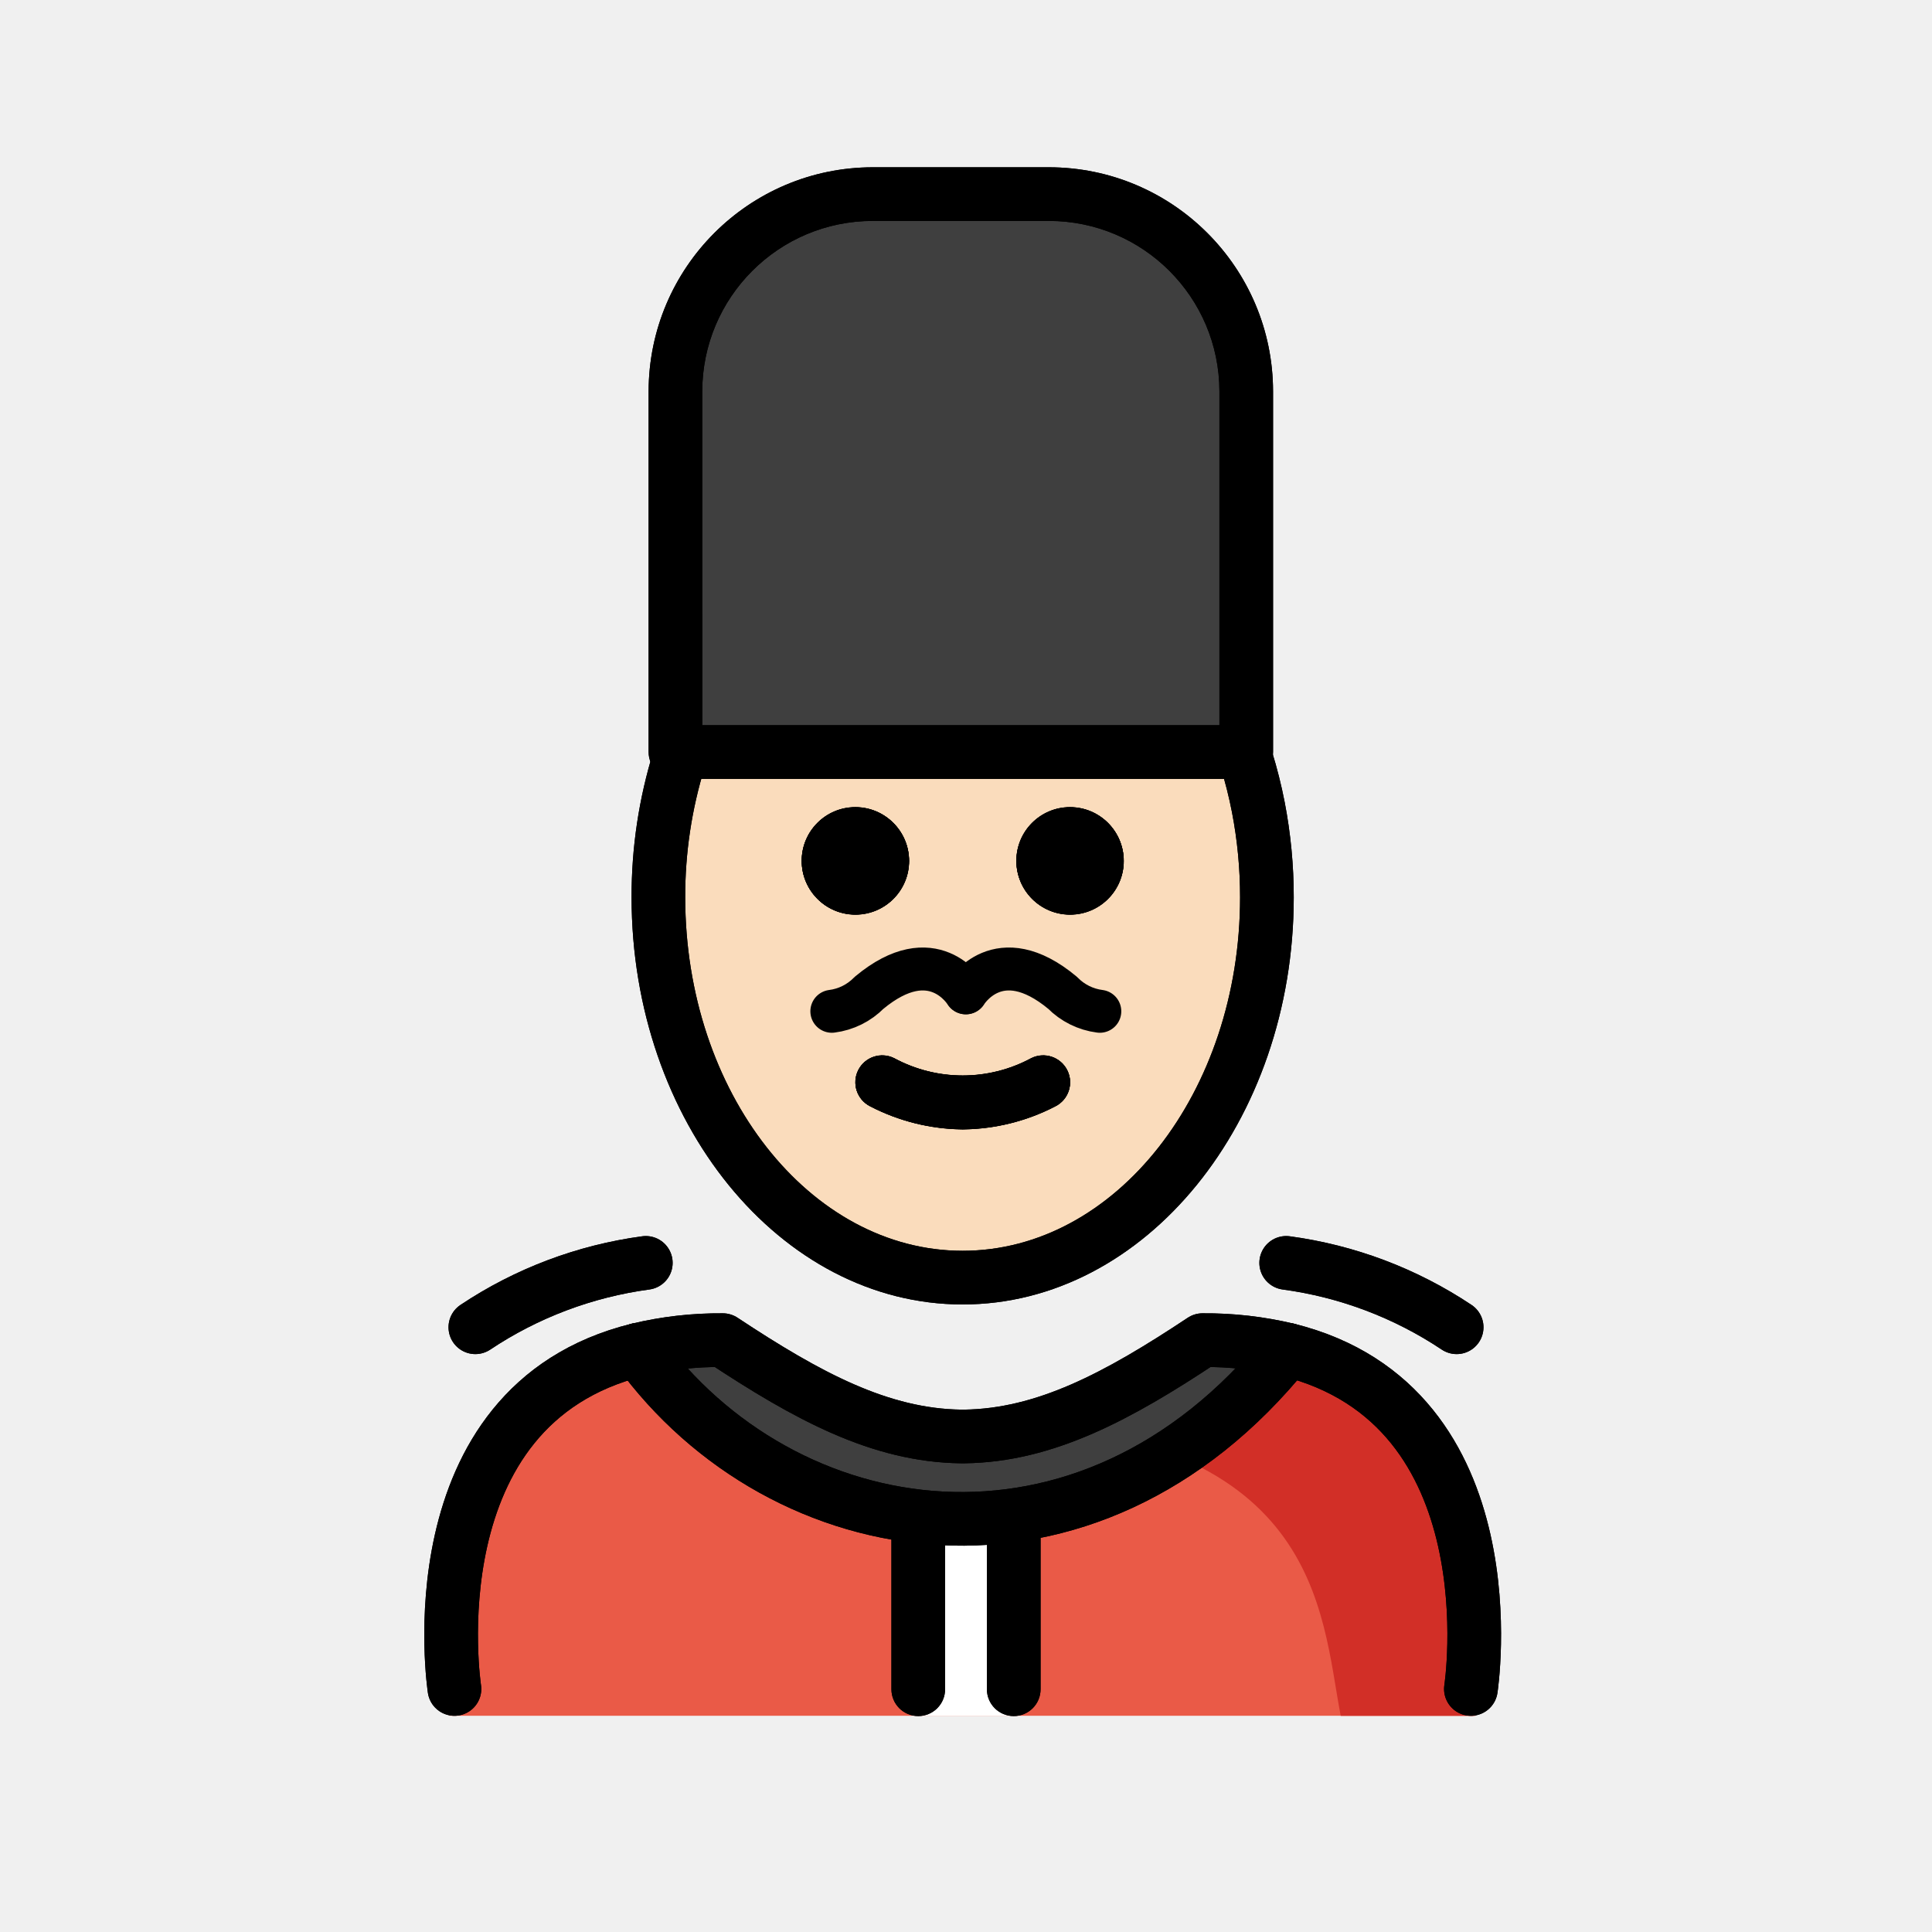
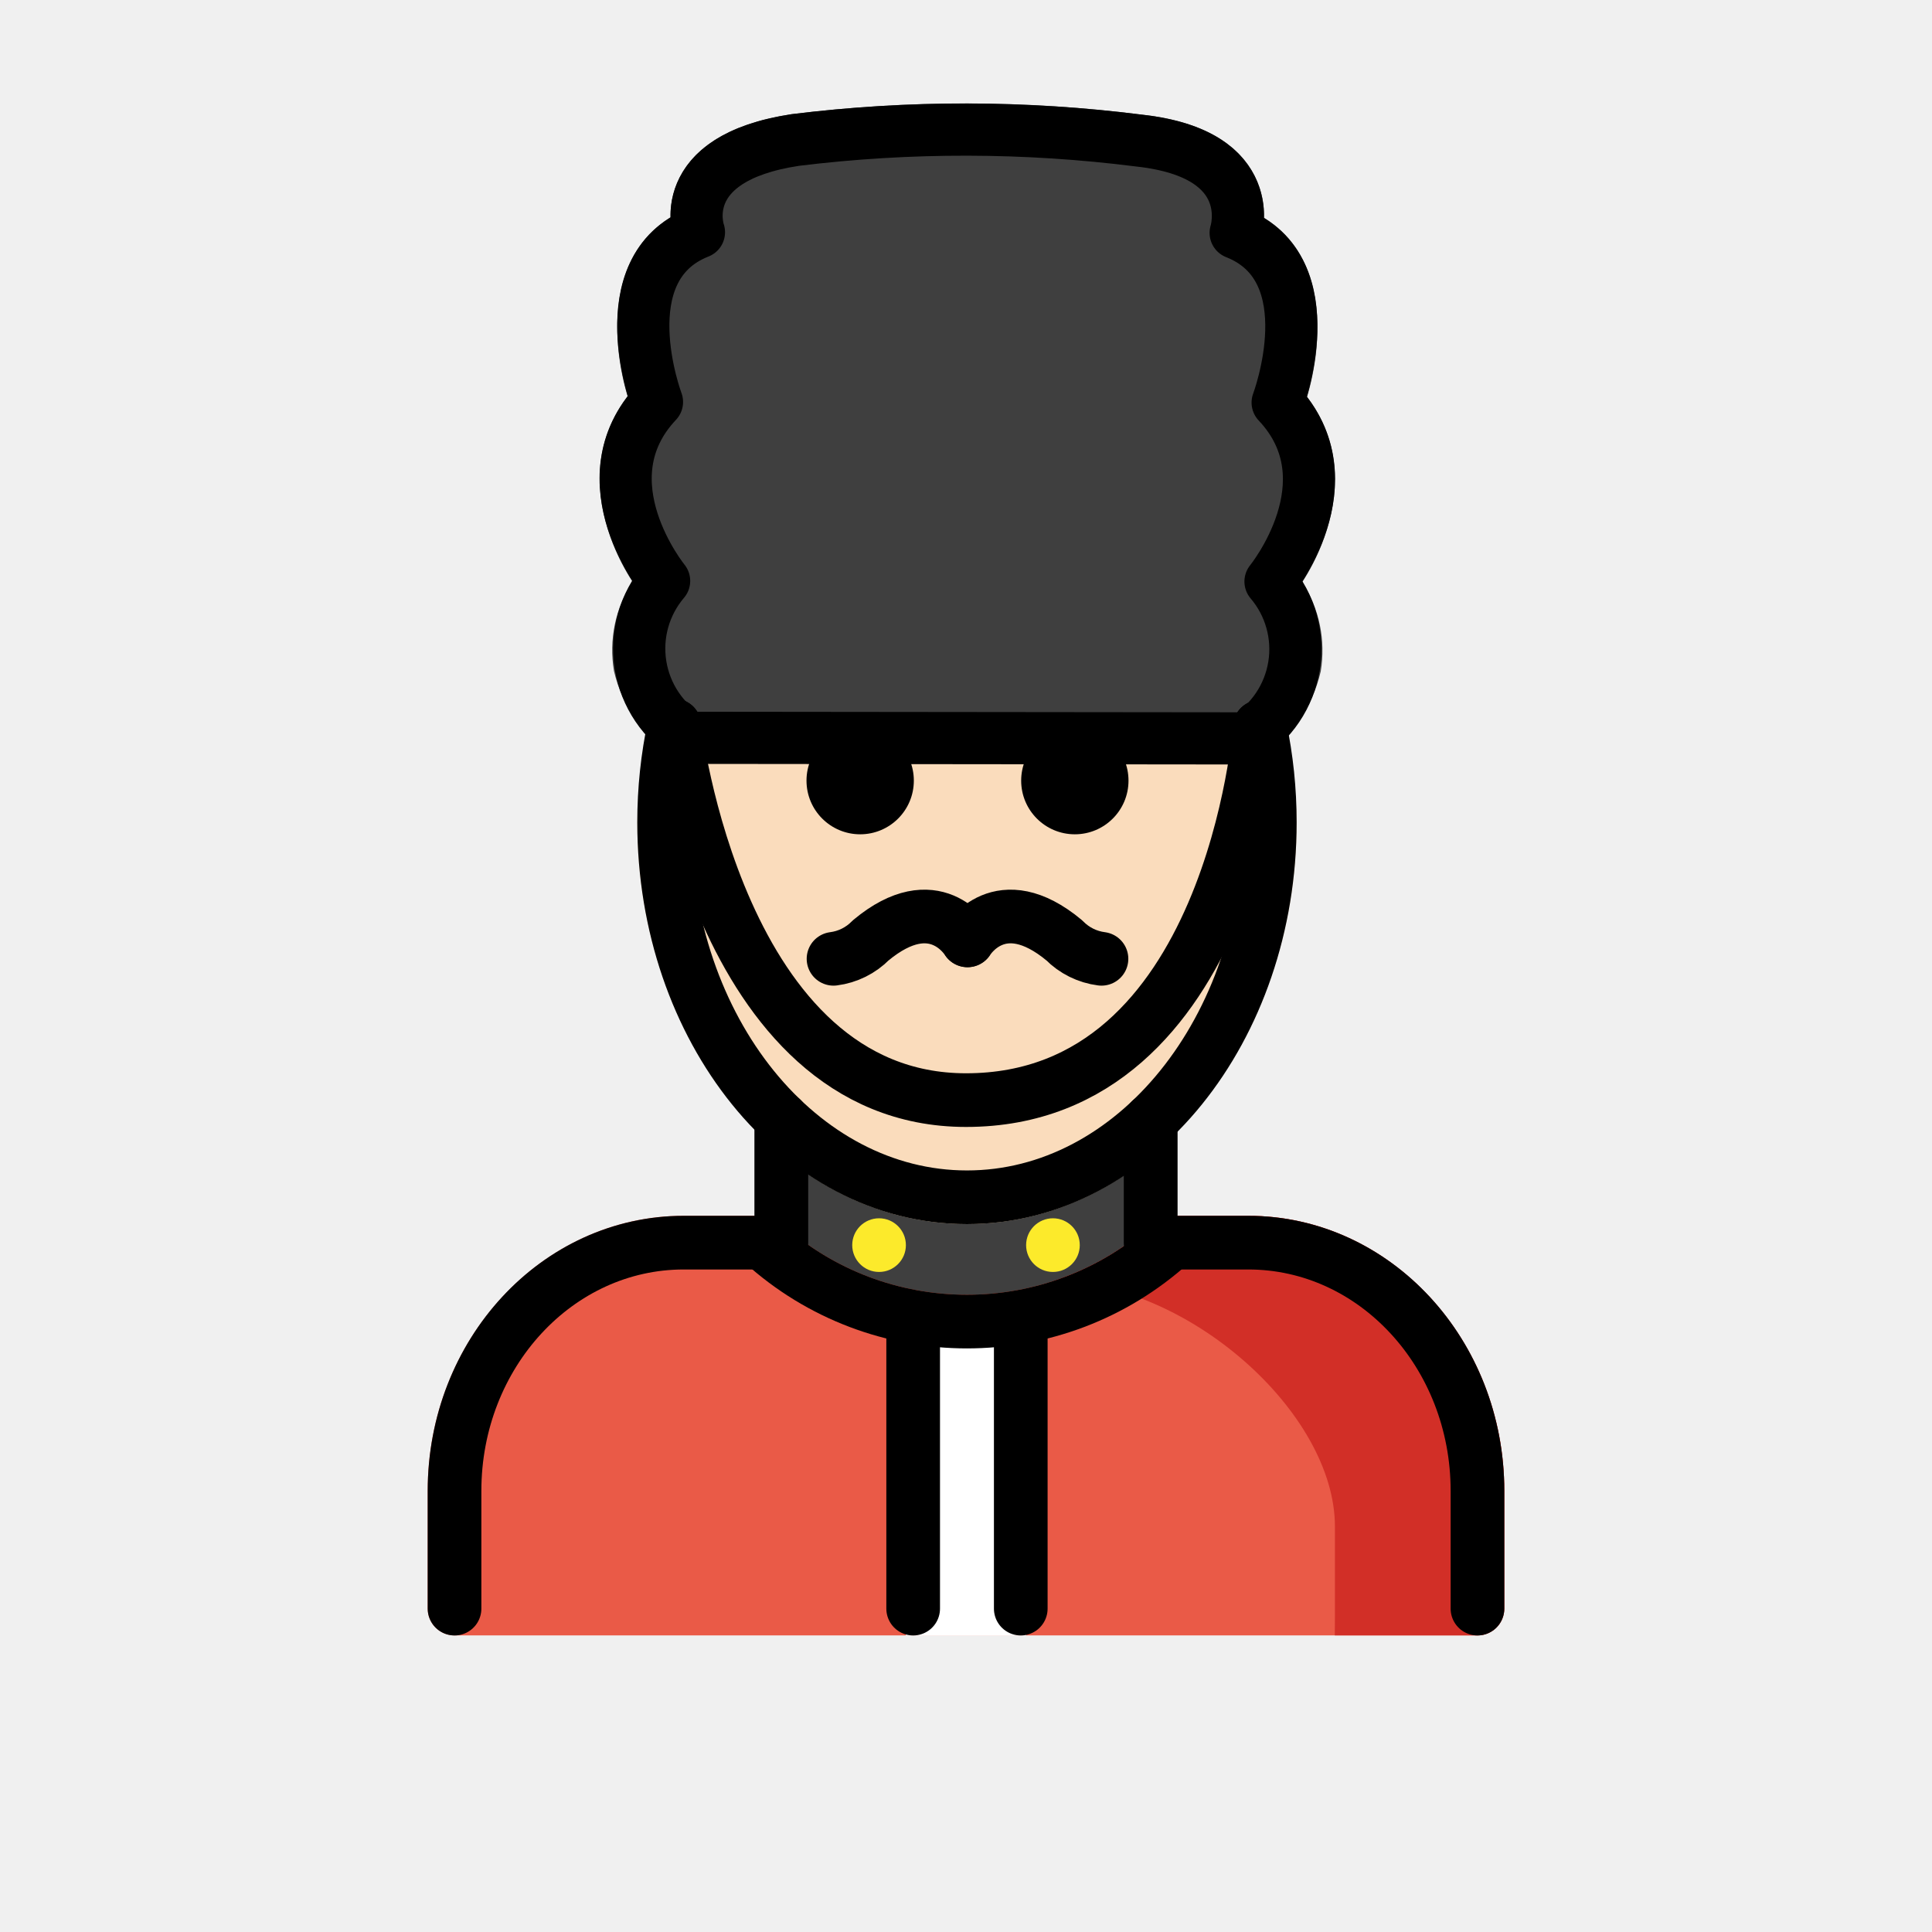
<svg xmlns="http://www.w3.org/2000/svg" id="emoji" viewBox="0 0 72 72">
+   <g id="line-supplement">
+     <circle cx="39.24" cy="46.402" r="1" />
+     <circle cx="32.76" cy="46.402" r="1" />
+   </g>
  <g id="color">
-     <polygon fill="#fff" points="38 57.061 33.817 57.061 34.117 63.943 37.8 63.943 38 57.061" />
-     <path fill="#3f3f3f" d="M25.872,28.026H47.145v-13.44a7.352,7.352,0,0,0-7.352-7.352H33.224a7.352,7.352,0,0,0-7.352,7.352Z" />
-     <path fill="#ea5a47" d="M54.92,63.941s4.011-14.002-10.3-14.897c-3.192,2.119-5.926,3.584-9,3.578h.125c-3.074.006-5.808-1.458-9-3.578-12,0-10,14.897-10,14.897" />
-     <path fill="#d22f27" d="M45.362,49.09c-3.113,2.075-4.983,3.24-8.973,3.818,12.827.404,12.827,7.109,13.575,11.037h5.021S57.145,49.09,45.362,49.09Z" />
-     <path fill="#3f3f3f" d="M44.816,49.943a13.167,13.167,0,0,1,3.17.36c-7.49,9.31-18.82,7.44-24.21,0a13.081,13.081,0,0,1,3.16-.36c3.16,2.09,5.86,3.55,8.88,3.59h.12C38.956,53.493,41.666,52.033,44.816,49.943Z" />
-     <polygon fill="#fff" points="38 57.061 33.817 57.061 34.117 63.943 37.8 63.943 38 57.061" />
+     <path fill="#3f3f3f" d="M46.406,28.489h-.001l-20.712-.021a.97.97,0,0,1-.521-.152,5.512,5.512,0,0,1-2.292-3.312,4.706,4.706,0,0,1,.689-3.331C22.51,20.04,21.543,17.18,23.389,14.77c-.591-1.984-.801-5.201,1.6-6.67A3.107,3.107,0,0,1,25.43,6.43c.678-1.136,2.046-1.867,4.066-2.173a52.169,52.169,0,0,1,13.069.017h0c1.958.216,3.312.885,4.023,1.988a3.253,3.253,0,0,1,.518,1.857C49.512,9.585,49.301,12.806,48.71,14.791c1.846,2.411.879,5.271-.179,6.902a4.704,4.704,0,0,1,.688,3.332,5.508,5.508,0,0,1-2.292,3.312A.975.975,0,0,1,46.406,28.489Z" />
+     <path fill="#3f3f3f" d="M44.605,46.549a.997.997,0,0,0,.043-.215c0-.008.005-.015.005-.024a.986.986,0,0,0-.052-.3c-.004-.011-.002-.023-.006-.034a.991.991,0,0,0-.189-.316c-.006-.007-.007-.016-.013-.023-.019-.021-.046-.03-.067-.049a.99.99,0,0,0-.208-.153.965.965,0,0,0-.127-.053.982.982,0,0,0-.112-.047V41.907a.981.981,0,0,0-.241-.871.998.998,0,0,0-1.413-.034,8.627,8.627,0,0,1-12.411-.033.941.941,0,0,0-.103-.066.675.675,0,0,0-.447-.185.949.949,0,0,0-.143-.029l-.01.002a.999.999,0,0,0-.297.06c-.027.009-.059.007-.085.018s-.044.033-.068.046a.998.998,0,0,0-.254.176l-.007.005a.936.936,0,0,0-.068.106.677.677,0,0,0-.184.45.969.969,0,0,0-.028.137v3.667c-.026.008-.048.026-.073.036a1.101,1.101,0,0,0-.313.206c-.017.017-.04.023-.056.041-.009.01-.011.023-.02.033a.984.984,0,0,0-.169.283c-.004.01-.012.018-.015.029a.998.998,0,0,0-.056.327c0,.009.005.015.005.024a.999.999,0,0,0,.045.225,1.029,1.029,0,0,0,.038.155,4.924,4.924,0,0,0,.224.317c.007.006.009.015.016.021a12.336,12.336,0,0,0,16.581-.002c.006-.005.007-.012.013-.017a.985.985,0,0,0,.143-.195,1.006,1.006,0,0,0,.083-.123A1.035,1.035,0,0,0,44.605,46.549Z" />
+     <circle cx="39.24" cy="46.402" r="1" fill="#fcea2b" />
+     <circle cx="32.76" cy="46.402" r="1" fill="#fcea2b" />
+     <path fill="#ea5a47" d="M46.521,45.31H43.654a.937.937,0,0,0-.148.03.657.657,0,0,0-.408.161.928.928,0,0,0-.117.07,10.336,10.336,0,0,1-13.89,0,.953.953,0,0,0-.115-.069.643.643,0,0,0-.397-.16.946.946,0,0,0-.161-.033H25.479c-5.261,0-9.54,4.599-9.54,10.252v4.386a.999.999,0,0,0,1,1H55.061a.999.999,0,0,0,1-1V55.562C56.061,49.909,51.782,45.31,46.521,45.31Z" />
+     <path fill="#d22f27" d="M39.241,47.745c4.989,0,10.508,4.886,10.508,9.145v3.304l-.005.753h5.316a.999.999,0,0,0,1-1V55.562c0-5.653-4.279-10.252-9.54-10.252H43.654a.937.937,0,0,0-.148.03.657.657,0,0,0-.408.161.928.928,0,0,0-.117.07,10.28,10.28,0,0,1-3.739,2.174" />
+     <rect x="33.76" y="49.166" width="4.48" height="11.792" fill="#fff" />
  </g>
  <g id="skin">
-     <g id="skin-2">
-       <path fill="#fadcbc" d="M47.208,33.867a15.964,15.964,0,0,0-1.232-6.208L25.39,28.026a16.028,16.028,0,0,0-1.082,5.841,16.49,16.49,0,0,0,.233,2.77c1.068,6.264,5.49,10.976,11.595,10.976s10.267-5.198,10.818-10.847A16.456,16.456,0,0,0,47.208,33.867Z" />
-     </g>
+     <path fill="#fadcbc" d="M36.035,45.618c-6.774,0-12.285-6.716-12.285-14.97a9.989,9.989,0,0,1,.402-2.819.972.972,0,0,1,.98-.789l21.821.049a1.001,1.001,0,0,1,.977.792,9.902,9.902,0,0,1,.392,2.767C48.322,38.902,42.81,45.618,36.035,45.618Z" />
  </g>
  <g id="line">
-     <path d="M41.88,32.087a2,2,0,1,1-2-2,2.001,2.001,0,0,1,2,2" />
-     <path d="M33.88,32.087a2,2,0,1,1-2-2,2.001,2.001,0,0,1,2,2" />
-     <path d="M35.88,42.09a7.653,7.653,0,0,1-3.447-.858,1,1,0,0,1,.895-1.789,5.377,5.377,0,0,0,5.105,0,1,1,0,0,1,.895,1.789A7.653,7.653,0,0,1,35.88,42.09Z" />
-     <path fill="none" stroke="#000" stroke-linecap="round" stroke-linejoin="round" stroke-width="2" d="M16.936,62.943s-1.62-10.56,6.84-12.64a13.081,13.081,0,0,1,3.16-.36c3.16,2.09,5.86,3.55,8.88,3.59h.12c3.02-.04,5.73-1.5,8.88-3.59a13.167,13.167,0,0,1,3.17.36c8.45,2.09,6.83,12.64,6.83,12.64" />
-     <path fill="none" stroke="#000" stroke-linecap="round" stroke-linejoin="round" stroke-width="2" d="M23.776,50.303c5.39,7.44,16.72,9.31,24.21,0" />
-     <path d="M34.221,63.953a.999.999,0,0,1-1-1V56.552a1,1,0,0,1,2,0v6.401A.999.999,0,0,1,34.221,63.953Z" />
-     <path d="M37.779,63.953a.999.999,0,0,1-1-1V56.52a1,1,0,0,1,2,0v6.433A.999.999,0,0,1,37.779,63.953Z" />
-     <path d="M46.444,29.026H25.172a1,1,0,0,1-1-1V14.586a8.362,8.362,0,0,1,8.352-8.352h6.568a8.361,8.361,0,0,1,8.351,8.352v13.44A1,1,0,0,1,46.444,29.026Zm-20.272-2H45.444V14.586a6.359,6.359,0,0,0-6.351-6.353H32.524a6.36,6.36,0,0,0-6.353,6.353Z" />
-     <path d="M41.876,32.079a2,2,0,1,1-2-2,2.001,2.001,0,0,1,2,2" />
-     <path d="M33.876,32.079a2,2,0,1,1-2-2,2.001,2.001,0,0,1,2,2" />
-     <path d="M35.876,42.082a7.654,7.654,0,0,1-3.447-.858,1,1,0,0,1,.895-1.789,5.377,5.377,0,0,0,5.105,0,1,1,0,0,1,.895,1.789A7.654,7.654,0,0,1,35.876,42.082Z" />
-     <path d="M35.876,48.613c-6.804,0-12.339-6.807-12.339-15.173a18.26,18.26,0,0,1,.82-5.457,1,1,0,1,1,1.908.598,16.255,16.255,0,0,0-.729,4.859c0,7.264,4.638,13.173,10.339,13.173S46.214,40.704,46.214,33.44a16.62,16.62,0,0,0-.302-3.17,15.84,15.84,0,0,0-.421-1.672,1,1,0,0,1,1.91-.594,17.86,17.86,0,0,1,.474,1.884,18.619,18.619,0,0,1,.339,3.552C48.214,41.807,42.679,48.613,35.876,48.613Z" />
-     <path fill="none" stroke="#000" stroke-linecap="round" stroke-linejoin="round" stroke-width="2" d="M17.715,49.463a15.076,15.076,0,0,1,6.352-2.399" />
-     <path fill="none" stroke="#000" stroke-linecap="round" stroke-linejoin="round" stroke-width="2" d="M54.285,49.463a15.076,15.076,0,0,0-6.352-2.399" />
-     <path d="M41.88,32.087a2,2,0,1,1-2-2,2.001,2.001,0,0,1,2,2" />
-     <path d="M33.88,32.087a2,2,0,1,1-2-2,2.001,2.001,0,0,1,2,2" />
-     <path d="M35.88,42.09a7.653,7.653,0,0,1-3.447-.858,1,1,0,0,1,.895-1.789,5.377,5.377,0,0,0,5.105,0,1,1,0,0,1,.895,1.789A7.653,7.653,0,0,1,35.88,42.09Z" />
-     <path fill="none" stroke="#000" stroke-linecap="round" stroke-linejoin="round" stroke-width="2" d="M16.936,62.943s-1.62-10.56,6.84-12.64a13.081,13.081,0,0,1,3.16-.36c3.16,2.09,5.86,3.55,8.88,3.59h.12c3.02-.04,5.73-1.5,8.88-3.59a13.167,13.167,0,0,1,3.17.36c8.45,2.09,6.83,12.64,6.83,12.64" />
-     <path fill="none" stroke="#000" stroke-linecap="round" stroke-linejoin="round" stroke-width="2" d="M23.776,50.303c5.39,7.44,16.72,9.31,24.21,0" />
-     <path d="M34.221,63.953a.999.999,0,0,1-1-1V56.552a1,1,0,0,1,2,0v6.401A.999.999,0,0,1,34.221,63.953Z" />
-     <path d="M37.779,63.953a.999.999,0,0,1-1-1V56.52a1,1,0,0,1,2,0v6.433A.999.999,0,0,1,37.779,63.953Z" />
-     <path d="M46.444,29.026H25.172a1,1,0,0,1-1-1V14.586a8.362,8.362,0,0,1,8.352-8.352h6.568a8.361,8.361,0,0,1,8.351,8.352v13.44A1,1,0,0,1,46.444,29.026Zm-20.272-2H45.444V14.586a6.359,6.359,0,0,0-6.351-6.353H32.524a6.36,6.36,0,0,0-6.353,6.353Z" />
-     <path d="M41.876,32.079a2,2,0,1,1-2-2,2.001,2.001,0,0,1,2,2" />
-     <path d="M33.876,32.079a2,2,0,1,1-2-2,2.001,2.001,0,0,1,2,2" />
-     <path d="M35.876,42.082a7.654,7.654,0,0,1-3.447-.858,1,1,0,0,1,.895-1.789,5.377,5.377,0,0,0,5.105,0,1,1,0,0,1,.895,1.789A7.654,7.654,0,0,1,35.876,42.082Z" />
-     <path d="M35.876,48.613c-6.804,0-12.339-6.807-12.339-15.173a18.26,18.26,0,0,1,.82-5.457,1,1,0,1,1,1.908.598,16.255,16.255,0,0,0-.729,4.859c0,7.264,4.638,13.173,10.339,13.173S46.214,40.704,46.214,33.44a16.62,16.62,0,0,0-.302-3.17,15.84,15.84,0,0,0-.421-1.672,1,1,0,0,1,1.91-.594,17.86,17.86,0,0,1,.474,1.884,18.619,18.619,0,0,1,.339,3.552C48.214,41.807,42.679,48.613,35.876,48.613Z" />
-     <path fill="none" stroke="#000" stroke-linecap="round" stroke-linejoin="round" stroke-width="2" d="M17.715,49.463a15.076,15.076,0,0,1,6.352-2.399" />
-     <path fill="none" stroke="#000" stroke-linecap="round" stroke-linejoin="round" stroke-width="2" d="M54.285,49.463a15.076,15.076,0,0,0-6.352-2.399" />
-     <path fill="none" stroke="#000" stroke-linecap="round" stroke-linejoin="round" stroke-width="1.6" d="M36,37s1.2-2,3.6,0a2.361,2.361,0,0,0,1.387.688" />
-     <path fill="none" stroke="#000" stroke-linecap="round" stroke-linejoin="round" stroke-width="1.6" d="M35.987,37s-1.2-2-3.6,0A2.361,2.361,0,0,1,31,37.688" />
+     <path d="M30.056,29.092a2,2,0,1,0,2-2,2.001,2.001,0,0,0-2,2" />
+     <path d="M38.056,29.092a2,2,0,1,0,2-2,2.001,2.001,0,0,0-2,2" />
+     <path fill="none" stroke="#000" stroke-linecap="round" stroke-linejoin="round" stroke-width="2" d="M46.952,27.09a17.148,17.148,0,0,1,.37,3.559c0,7.715-5.053,13.97-11.286,13.97S24.75,38.364,24.75,30.648a17.144,17.144,0,0,1,.38-3.608" />
+     <path fill="none" stroke="#000" stroke-linecap="round" stroke-linejoin="round" stroke-width="2" d="M43.654,46.31a11.336,11.336,0,0,1-15.235.001" />
+     <path fill="none" stroke="#000" stroke-linecap="round" stroke-linejoin="round" stroke-width="1.944" d="M42.458,5.24c4.546.501,3.592,3.438,3.592,3.438,3.441,1.352,1.564,6.325,1.564,6.325,2.776,2.938-.266,6.669-.266,6.669a3.89,3.89,0,0,1-.943,5.846l-20.712-.022a3.89,3.89,0,0,1-.943-5.847s-3.042-3.73-.266-6.669c0,0-1.876-4.973,1.564-6.325,0,0-.985-2.745,3.592-3.438A51.714,51.714,0,0,1,42.458,5.24Z" />
+     <path fill="none" stroke="#000" stroke-linecap="round" stroke-linejoin="round" stroke-width="2" d="M16.939,59.949V55.562c0-5.11,3.824-9.252,8.54-9.252H29.12v-4.622" />
+     <path fill="none" stroke="#000" stroke-linecap="round" stroke-linejoin="round" stroke-width="2" d="M55.061,59.949V55.562c0-5.11-3.824-9.252-8.54-9.252H42.88V41.757" />
+     <line x1="34.031" x2="34.031" y1="49.166" y2="59.949" fill="none" stroke="#000" stroke-linecap="round" stroke-linejoin="round" stroke-width="2" />
+     <line x1="38.041" x2="38.041" y1="49.166" y2="59.949" fill="none" stroke="#000" stroke-linecap="round" stroke-linejoin="round" stroke-width="2" />
+     <path fill="none" stroke="#000" stroke-linecap="round" stroke-linejoin="round" stroke-width="2" d="M25.13,27.041S26.733,40.998,36,40.998c9.925,0,10.952-13.909,10.952-13.909" />
+     <path fill="none" stroke="#000" stroke-linecap="round" stroke-linejoin="round" stroke-width="2" d="M36.062,35.044s1.2-2,3.6,0a2.362,2.362,0,0,0,1.387.688" />
+     <path fill="none" stroke="#000" stroke-linecap="round" stroke-linejoin="round" stroke-width="2" d="M36.05,35.044s-1.2-2-3.6,0a2.361,2.361,0,0,1-1.387.688" />
  </g>
</svg>
